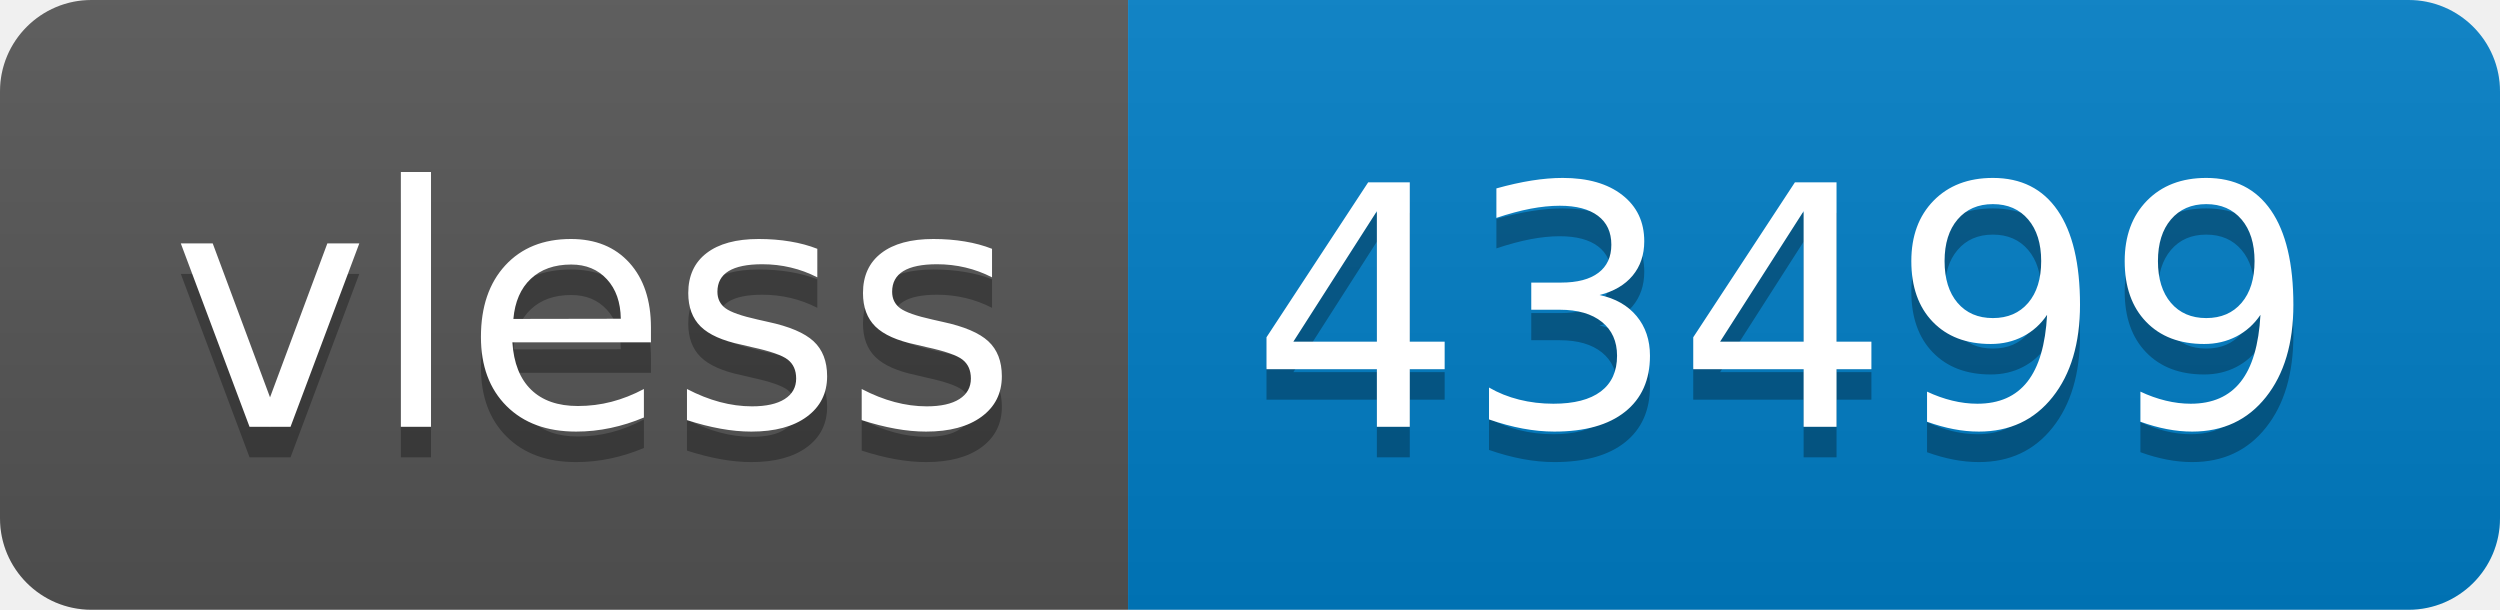
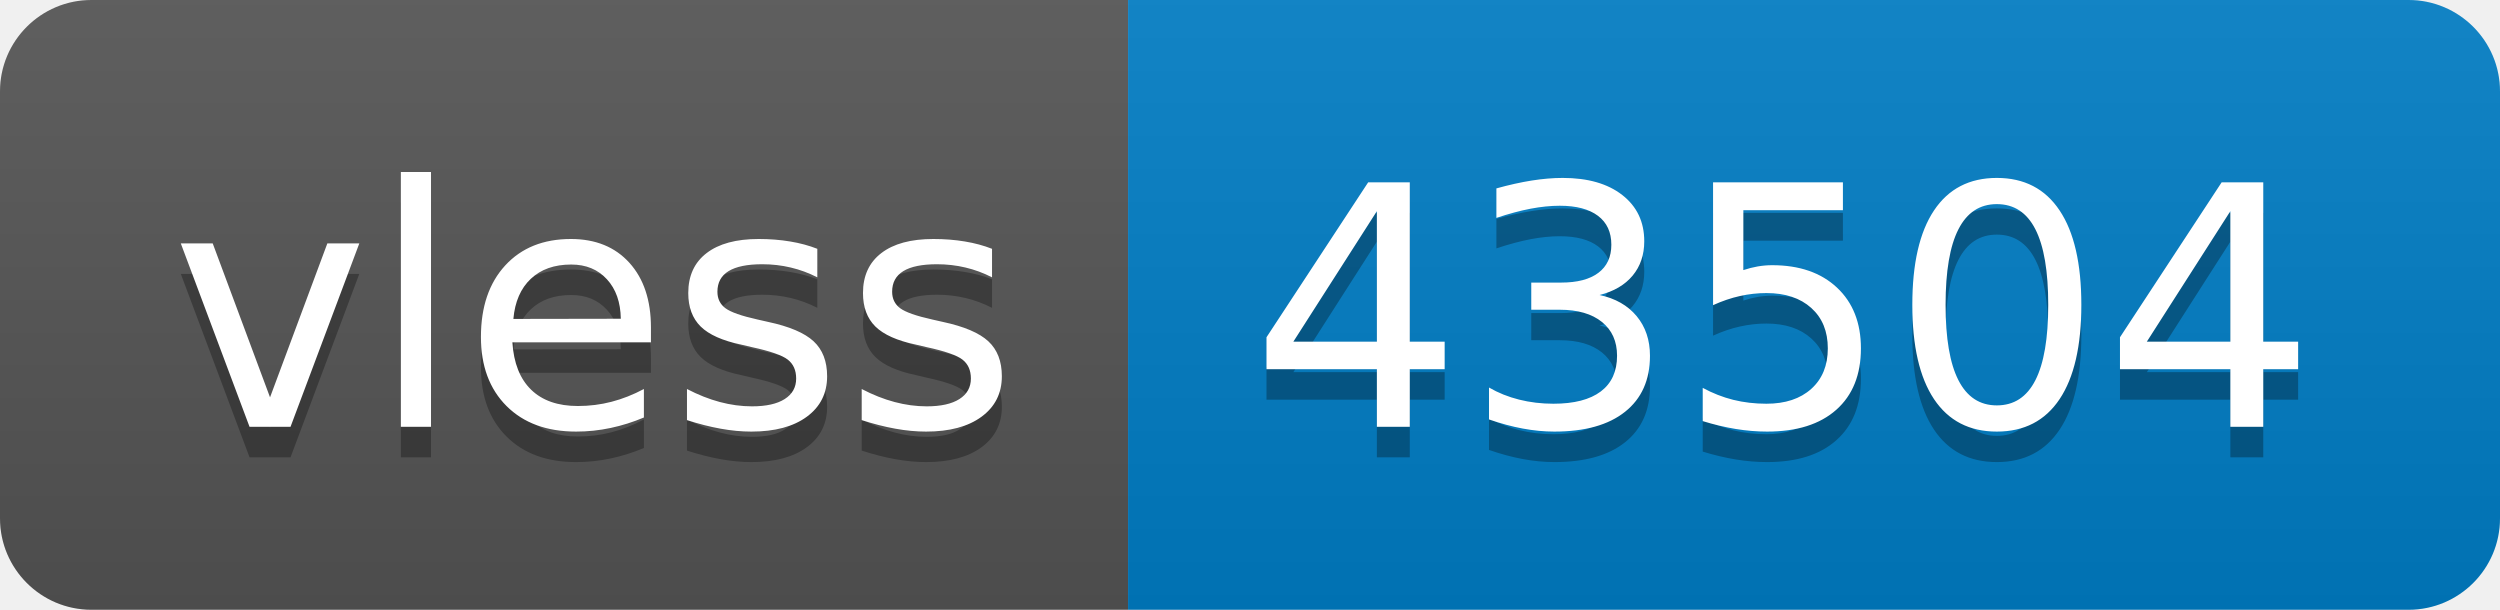
- <svg xmlns="http://www.w3.org/2000/svg" width="82" height="20" role="img" aria-label="vless: 43499">
+ <svg xmlns="http://www.w3.org/2000/svg" width="82" height="20" role="img" aria-label="vless: 43504">
  <linearGradient id="s" x2="0" y2="100%">
    <stop offset="0" stop-color="#bbb" stop-opacity=".1" />
    <stop offset="1" stop-opacity=".1" />
  </linearGradient>
  <clipPath id="r">
    <rect width="82" height="20" rx="3" fill="#fff" />
  </clipPath>
  <g clip-path="url(#r)">
    <rect width="37" height="20" fill="#555" />
    <rect x="37" width="45" height="20" fill="#007ec6" />
    <rect width="82" height="20" fill="url(#s)" />
  </g>
  <g fill="#fff" text-anchor="middle" font-family="Verdana,Geneva,DejaVu Sans,sans-serif" text-rendering="geometricPrecision" font-size="110">
    <text aria-hidden="true" x="195" y="150" fill="#010101" fill-opacity=".3" transform="scale(.1)" textLength="270">vless</text>
    <text x="195" y="140" transform="scale(.1)" fill="#fff" textLength="270">vless</text>
-     <text aria-hidden="true" x="585" y="150" fill="#010101" fill-opacity=".3" transform="scale(.1)" textLength="350">43499</text>
-     <text x="585" y="140" transform="scale(.1)" fill="#fff" textLength="350">43499</text>
+     <text aria-hidden="true" x="585" y="150" fill="#010101" fill-opacity=".3" transform="scale(.1)" textLength="350">43504</text>
+     <text x="585" y="140" transform="scale(.1)" fill="#fff" textLength="350">43504</text>
  </g>
</svg>
